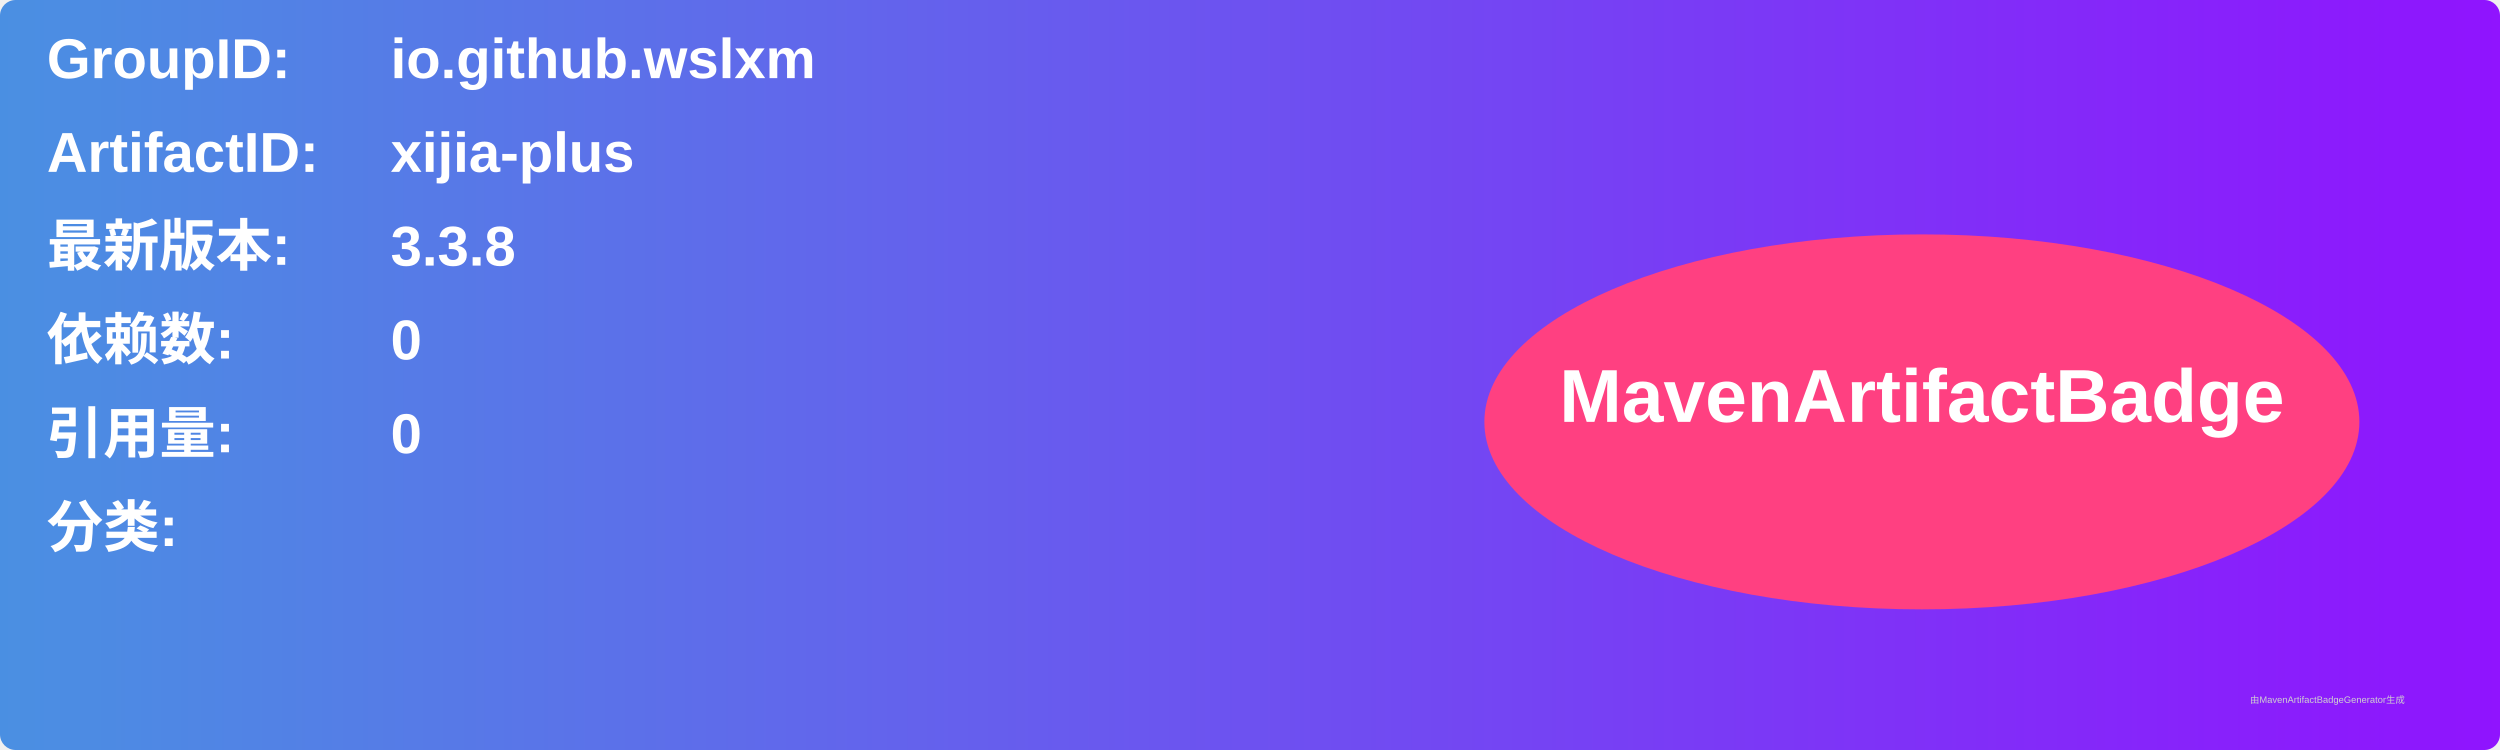
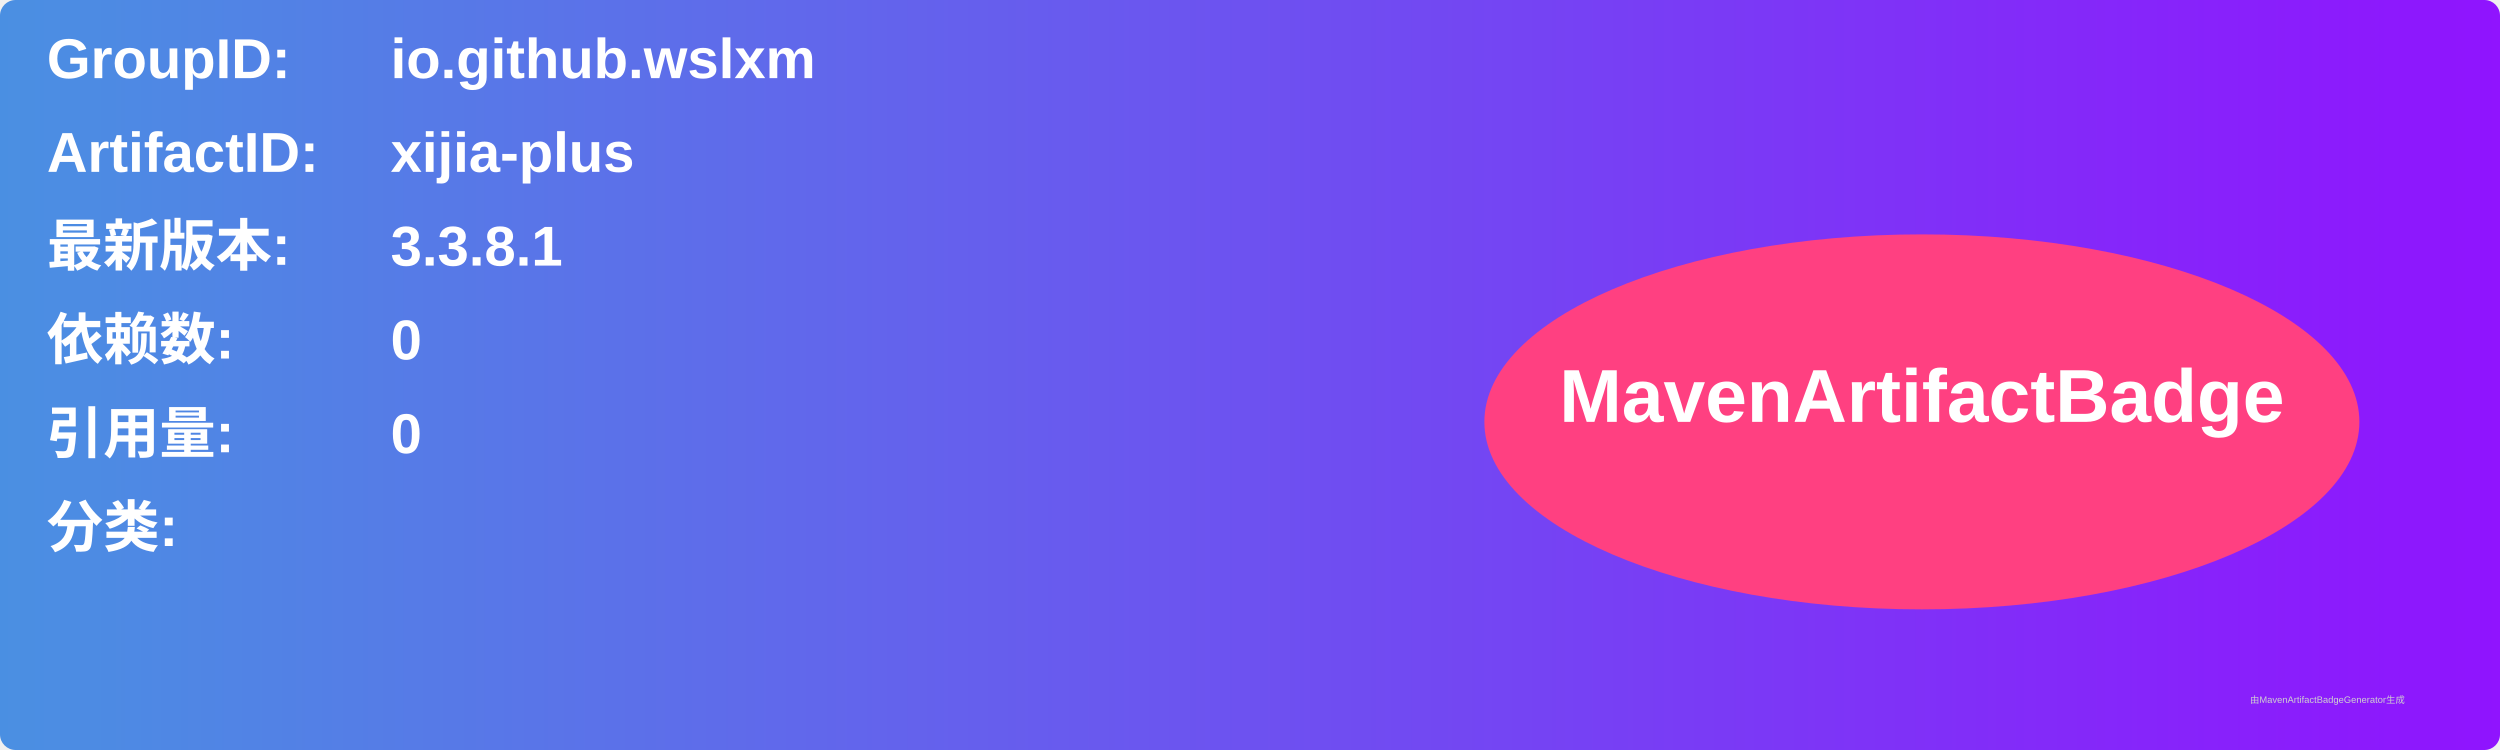
<svg xmlns="http://www.w3.org/2000/svg" width="800" height="240" viewBox="0 0 800 240">
  <linearGradient id="grad" x1="0%" y1="0%" x2="100%" y2="0%">
    <stop offset="0%" stop-color="#4a90e2" />
    <stop offset="100%" stop-color="#9013fe" />
  </linearGradient>
  <rect width="100%" height="100%" rx="5" ry="5" fill="url(#grad)" />
  <g transform="translate(15, 15)">
    <text x="0" y="10" font-family="Arial" font-size="18" fill="white" font-weight="bold" width="260">GroupID:</text>
    <text x="110" y="10" font-family="Arial" font-size="18" fill="white" font-weight="bold" width="460">io.github.wslxm</text>
    <text x="0" y="40" font-family="Arial" font-size="18" fill="white" font-weight="bold" width="260">ArtifactID:</text>
    <text x="110" y="40" font-family="Arial" font-size="18" fill="white" font-weight="bold" width="460">xijia-plus</text>
    <text x="0" y="70" font-family="Arial" font-size="18" fill="white" font-weight="bold">最新版本:</text>
    <text x="110" y="70" font-family="Arial" font-size="18" fill="white" font-weight="bold">
-       <tspan font-weight="bold">3.3.8</tspan>
+       <tspan font-weight="bold">3.3.8.1</tspan>
    </text>
    <text x="0" y="100" font-family="Arial" font-size="18" fill="white" font-weight="bold">依赖数: </text>
    <text x="110" y="100" font-family="Arial" font-size="18" fill="white">
      <tspan font-weight="bold">0</tspan>
    </text>
    <text x="0" y="130" font-family="Arial" font-size="18" fill="white" font-weight="bold">引用量: </text>
    <text x="110" y="130" font-family="Arial" font-size="18" fill="white">
      <tspan font-weight="bold">0</tspan>
    </text>
    <text x="0" y="160" font-family="Arial" font-size="18" fill="white" font-weight="bold">分类:</text>
    <text x="10" y="190" font-family="Arial" font-size="10" fill="white">
      <tspan font-weight="bold" />
    </text>
    <ellipse cx="600" cy="120" rx="140" ry="60" fill="#ff4081" />
    <text x="600" y="120" text-anchor="middle" font-family="Arial" font-size="24" fill="white" font-weight="bold">MavenArtifactBadge</text>
  </g>
  <text x="720" y="225" font-family="Arial" font-size="3" fill="#d0d0d0">由MavenArtifactBadgeGenerator生成</text>
</svg>
